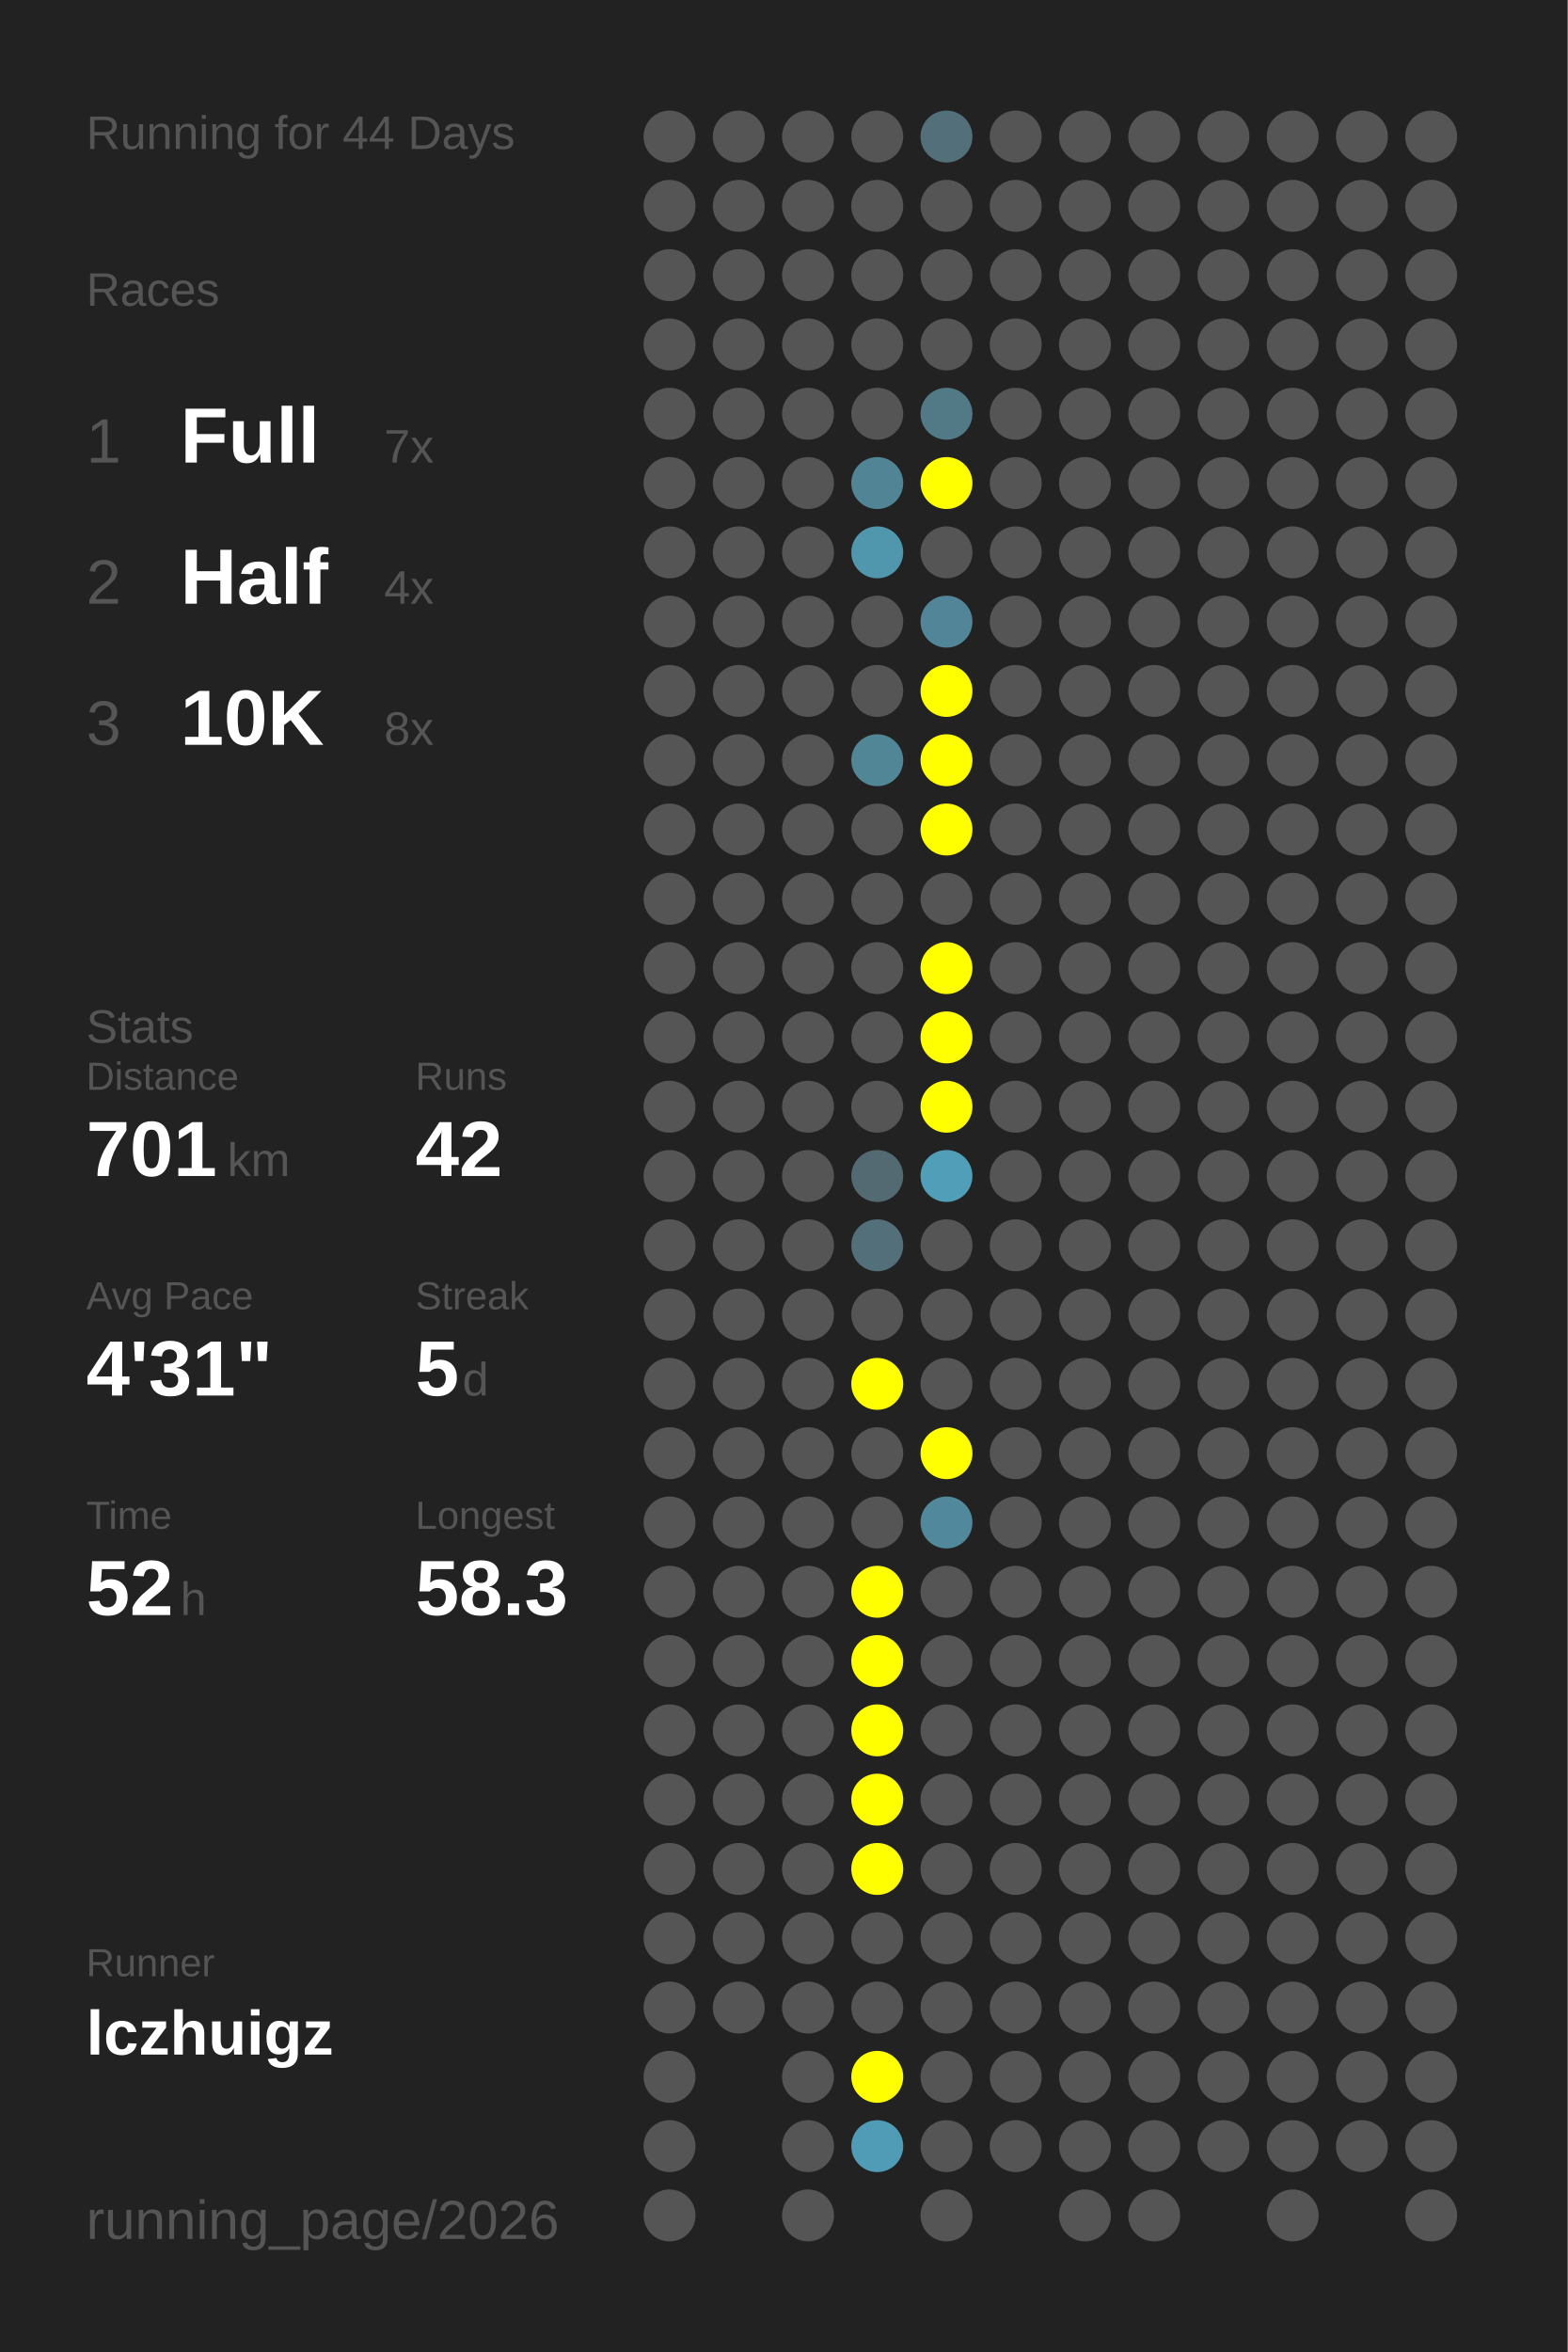
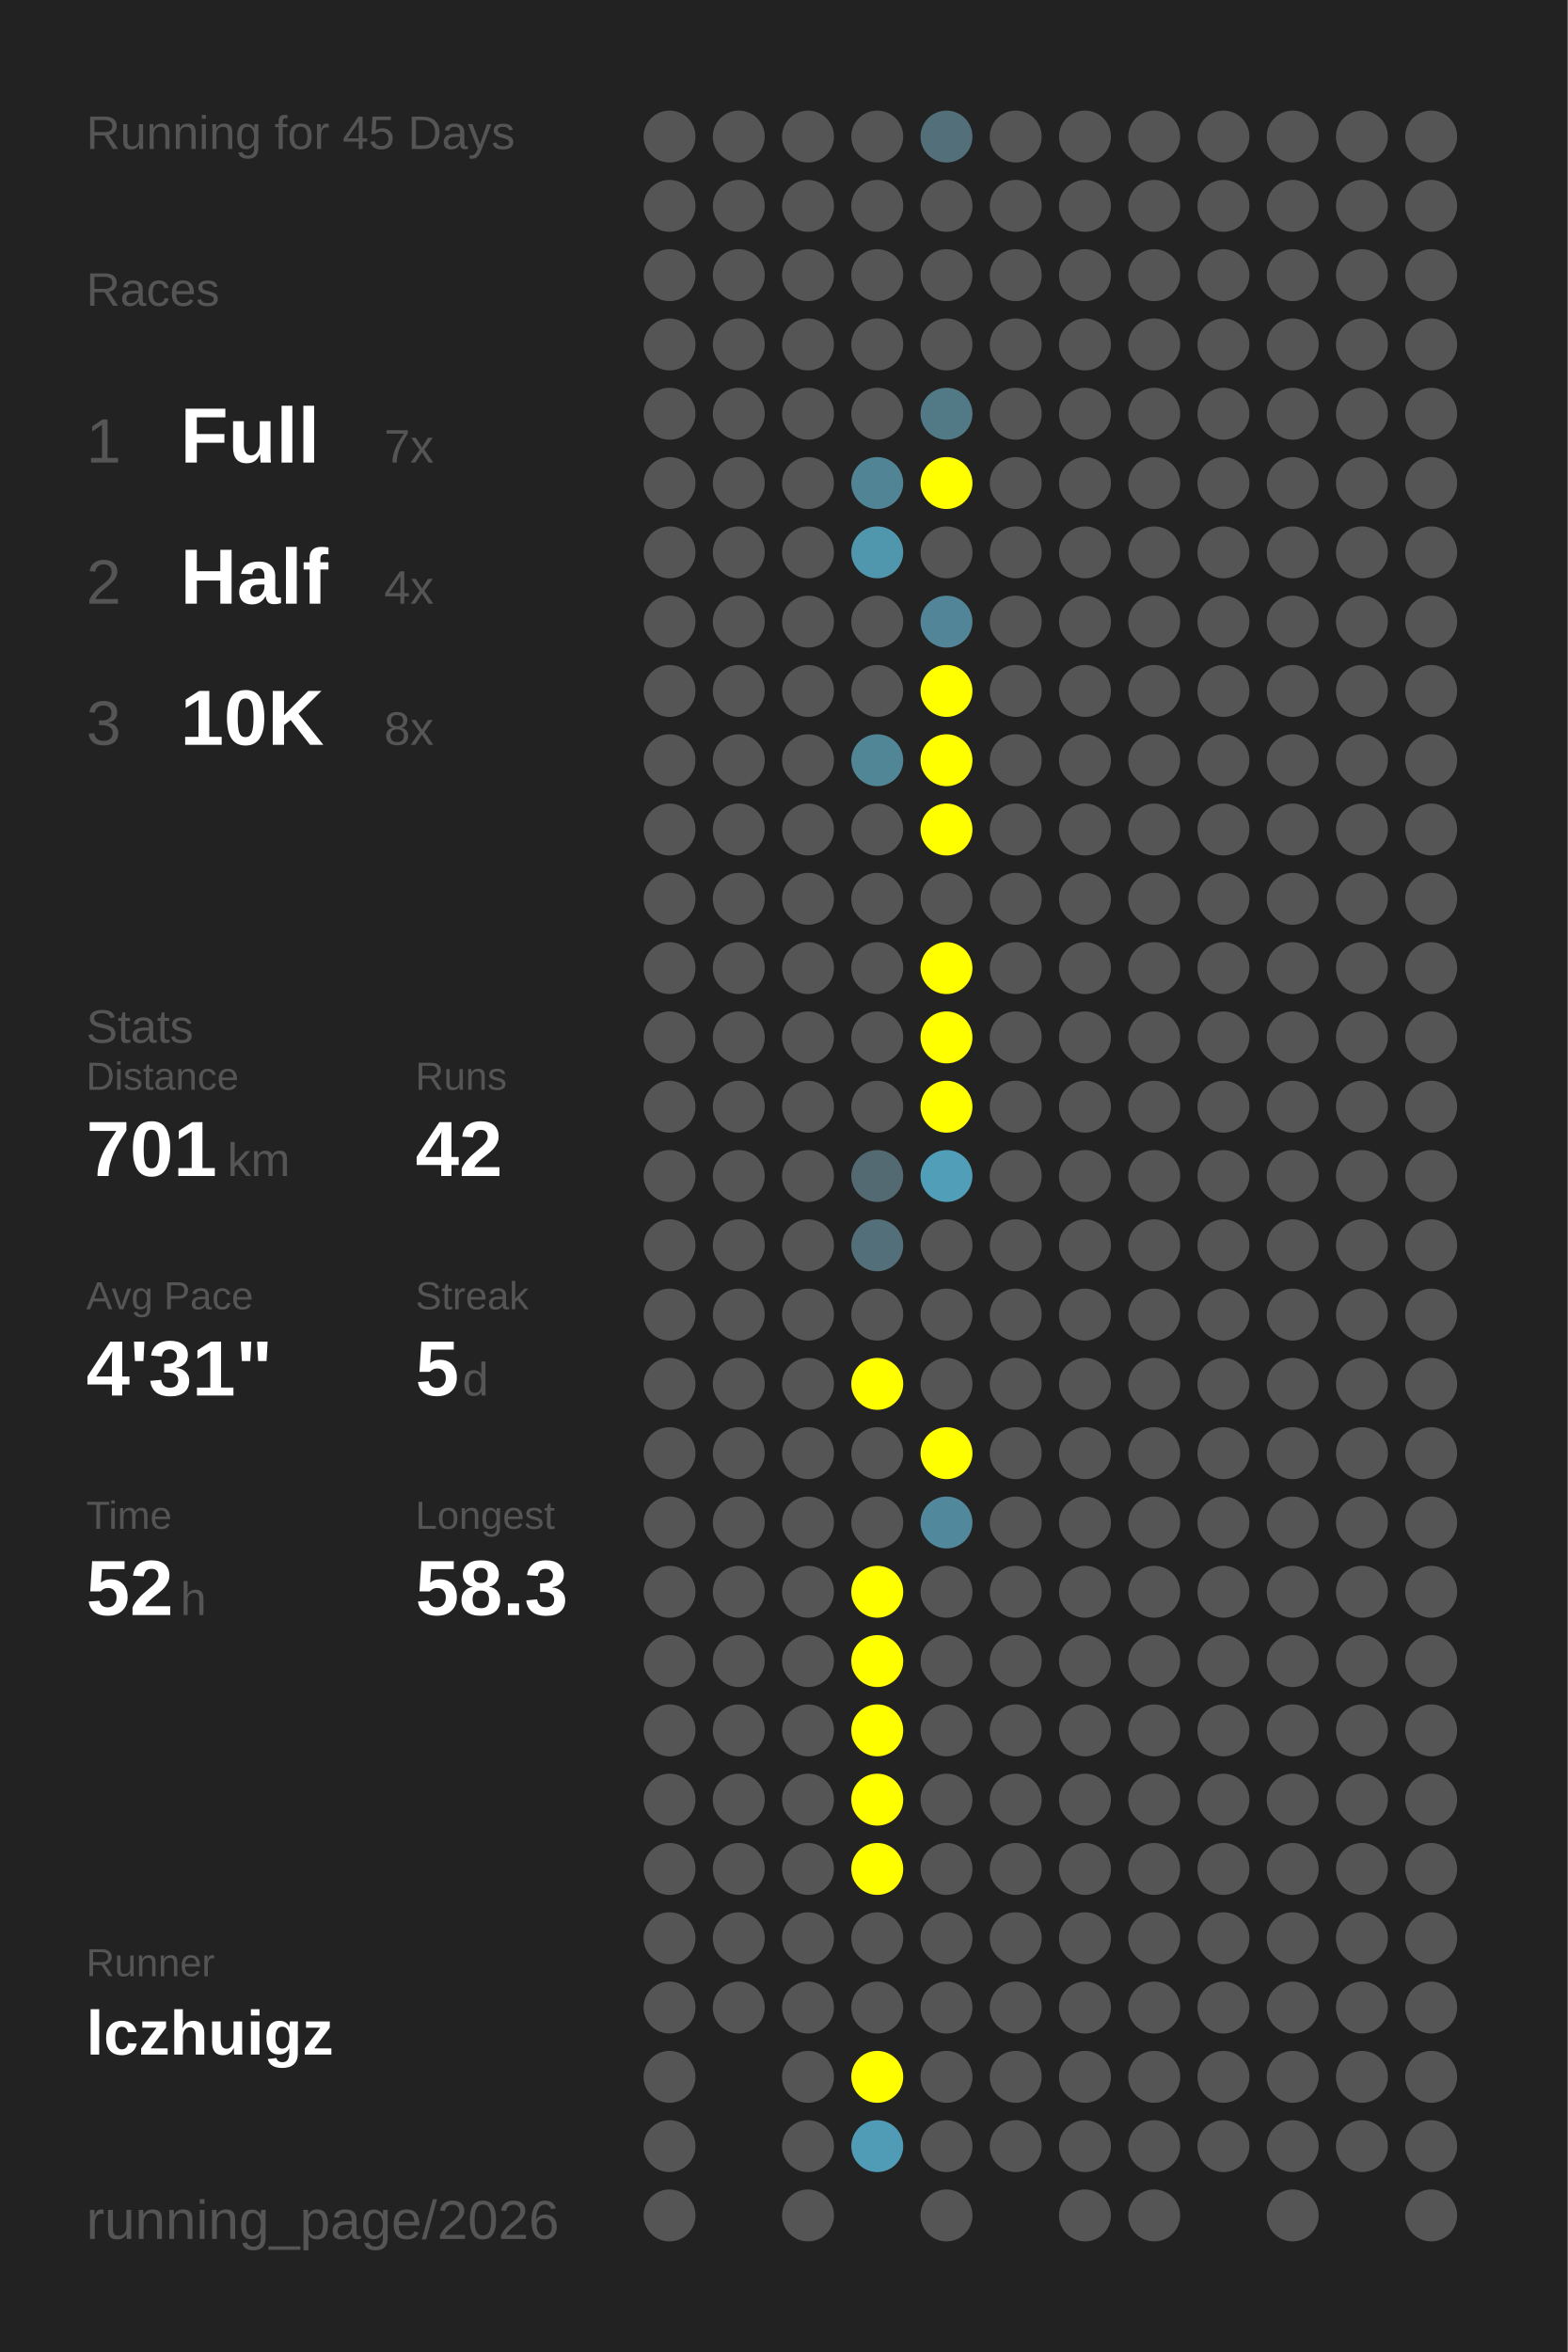
<svg xmlns="http://www.w3.org/2000/svg" baseProfile="full" height="300mm" version="1.1" viewBox="0,0,200,300" width="200mm">
  <defs />
  <rect fill="#222222" height="300" width="200" x="0" y="0" />
-   <text fill="#555555" style="font-size:6px; font-family:Arial;" x="11" y="19">Running for 44 Days</text>
+   <text fill="#555555" style="font-size:6px; font-family:Arial;" x="11" y="19">Running for 45 Days</text>
  <text fill="#555555" style="font-size:6px; font-family:Arial;" x="11" y="39">Races</text>
  <text fill="#555555" style="font-size:8px; font-family:Arial;" x="11" y="59">1</text>
  <text fill="#FFFFFF" style="font-size:10px; font-family:Arial; font-weight:bold;" x="23" y="59">Full</text>
  <text fill="#555555" style="font-size:6px; font-family:Arial;" x="49" y="59">7x</text>
  <text fill="#555555" style="font-size:8px; font-family:Arial;" x="11" y="77">2</text>
  <text fill="#FFFFFF" style="font-size:10px; font-family:Arial; font-weight:bold;" x="23" y="77">Half</text>
  <text fill="#555555" style="font-size:6px; font-family:Arial;" x="49" y="77">4x</text>
  <text fill="#555555" style="font-size:8px; font-family:Arial;" x="11" y="95">3</text>
  <text fill="#FFFFFF" style="font-size:10px; font-family:Arial; font-weight:bold;" x="23" y="95">10K</text>
  <text fill="#555555" style="font-size:6px; font-family:Arial;" x="49" y="95">8x</text>
  <text fill="#555555" style="font-size:6px; font-family:Arial;" x="11" y="133">Stats</text>
  <text fill="#555555" style="font-size:5px; font-family:Arial;" x="11" y="139">Distance</text>
  <text fill="#FFFFFF" style="font-size:10px; font-family:Arial; font-weight:bold;" x="11" y="150">701</text>
  <text fill="#555555" style="font-size:6px; font-family:Arial;" x="29" y="150">km</text>
  <text fill="#555555" style="font-size:5px; font-family:Arial;" x="53" y="139">Runs</text>
  <text fill="#FFFFFF" style="font-size:10px; font-family:Arial; font-weight:bold;" x="53" y="150">42</text>
  <text fill="#555555" style="font-size:5px; font-family:Arial;" x="11" y="167">Avg Pace</text>
  <text fill="#FFFFFF" style="font-size:10px; font-family:Arial; font-weight:bold;" x="11" y="178">4'31"</text>
  <text fill="#555555" style="font-size:5px; font-family:Arial;" x="53" y="167">Streak</text>
  <text fill="#FFFFFF" style="font-size:10px; font-family:Arial; font-weight:bold;" x="53" y="178">5</text>
  <text fill="#555555" style="font-size:6px; font-family:Arial;" x="59" y="178">d</text>
  <text fill="#555555" style="font-size:5px; font-family:Arial;" x="11" y="195">Time</text>
  <text fill="#FFFFFF" style="font-size:10px; font-family:Arial; font-weight:bold;" x="11" y="206">52</text>
  <text fill="#555555" style="font-size:6px; font-family:Arial;" x="23" y="206">h</text>
  <text fill="#555555" style="font-size:5px; font-family:Arial;" x="53" y="195">Longest</text>
  <text fill="#FFFFFF" style="font-size:10px; font-family:Arial; font-weight:bold;" x="53" y="206">58.3</text>
  <text fill="#555555" style="font-size:5px; font-family:Arial;" x="11" y="252.065">Runner</text>
  <text fill="#FFFFFF" style="font-size:8px; font-family:Arial; font-weight:bold;" x="11" y="262.065">lczhuigz</text>
  <text fill="#555555" style="font-size:7px; font-family:Arial;" x="11" y="285.581">running_page/2026</text>
  <circle cx="85.417" cy="17.419" fill="#555555" r="3.312" />
  <circle cx="85.417" cy="26.258" fill="#555555" r="3.312" />
  <circle cx="85.417" cy="35.097" fill="#555555" r="3.312" />
  <circle cx="85.417" cy="43.935" fill="#555555" r="3.312" />
  <circle cx="85.417" cy="52.774" fill="#555555" r="3.312" />
  <circle cx="85.417" cy="61.613" fill="#555555" r="3.312" />
  <circle cx="85.417" cy="70.452" fill="#555555" r="3.312" />
  <circle cx="85.417" cy="79.29" fill="#555555" r="3.312" />
  <circle cx="85.417" cy="88.129" fill="#555555" r="3.312" />
  <circle cx="85.417" cy="96.968" fill="#555555" r="3.312" />
  <circle cx="85.417" cy="105.806" fill="#555555" r="3.312" />
  <circle cx="85.417" cy="114.645" fill="#555555" r="3.312" />
  <circle cx="85.417" cy="123.484" fill="#555555" r="3.312" />
  <circle cx="85.417" cy="132.323" fill="#555555" r="3.312" />
  <circle cx="85.417" cy="141.161" fill="#555555" r="3.312" />
  <circle cx="85.417" cy="150" fill="#555555" r="3.312" />
  <circle cx="85.417" cy="158.839" fill="#555555" r="3.312" />
  <circle cx="85.417" cy="167.677" fill="#555555" r="3.312" />
  <circle cx="85.417" cy="176.516" fill="#555555" r="3.312" />
  <circle cx="85.417" cy="185.355" fill="#555555" r="3.312" />
  <circle cx="85.417" cy="194.194" fill="#555555" r="3.312" />
  <circle cx="85.417" cy="203.032" fill="#555555" r="3.312" />
  <circle cx="85.417" cy="211.871" fill="#555555" r="3.312" />
  <circle cx="85.417" cy="220.71" fill="#555555" r="3.312" />
  <circle cx="85.417" cy="229.548" fill="#555555" r="3.312" />
  <circle cx="85.417" cy="238.387" fill="#555555" r="3.312" />
  <circle cx="85.417" cy="247.226" fill="#555555" r="3.312" />
  <circle cx="85.417" cy="256.065" fill="#555555" r="3.312" />
  <circle cx="85.417" cy="264.903" fill="#555555" r="3.312" />
  <circle cx="85.417" cy="273.742" fill="#555555" r="3.312" />
  <circle cx="85.417" cy="282.581" fill="#555555" r="3.312" />
  <circle cx="94.25" cy="17.419" fill="#555555" r="3.312" />
  <circle cx="94.25" cy="26.258" fill="#555555" r="3.312" />
  <circle cx="94.25" cy="35.097" fill="#555555" r="3.312" />
  <circle cx="94.25" cy="43.935" fill="#555555" r="3.312" />
  <circle cx="94.25" cy="52.774" fill="#555555" r="3.312" />
  <circle cx="94.25" cy="61.613" fill="#555555" r="3.312" />
  <circle cx="94.25" cy="70.452" fill="#555555" r="3.312" />
  <circle cx="94.25" cy="79.29" fill="#555555" r="3.312" />
  <circle cx="94.25" cy="88.129" fill="#555555" r="3.312" />
  <circle cx="94.25" cy="96.968" fill="#555555" r="3.312" />
  <circle cx="94.25" cy="105.806" fill="#555555" r="3.312" />
  <circle cx="94.25" cy="114.645" fill="#555555" r="3.312" />
  <circle cx="94.25" cy="123.484" fill="#555555" r="3.312" />
  <circle cx="94.25" cy="132.323" fill="#555555" r="3.312" />
  <circle cx="94.25" cy="141.161" fill="#555555" r="3.312" />
  <circle cx="94.25" cy="150" fill="#555555" r="3.312" />
  <circle cx="94.25" cy="158.839" fill="#555555" r="3.312" />
  <circle cx="94.25" cy="167.677" fill="#555555" r="3.312" />
  <circle cx="94.25" cy="176.516" fill="#555555" r="3.312" />
  <circle cx="94.25" cy="185.355" fill="#555555" r="3.312" />
  <circle cx="94.25" cy="194.194" fill="#555555" r="3.312" />
  <circle cx="94.25" cy="203.032" fill="#555555" r="3.312" />
  <circle cx="94.25" cy="211.871" fill="#555555" r="3.312" />
  <circle cx="94.25" cy="220.71" fill="#555555" r="3.312" />
  <circle cx="94.25" cy="229.548" fill="#555555" r="3.312" />
  <circle cx="94.25" cy="238.387" fill="#555555" r="3.312" />
  <circle cx="94.25" cy="247.226" fill="#555555" r="3.312" />
  <circle cx="94.25" cy="256.065" fill="#555555" r="3.312" />
  <circle cx="103.083" cy="17.419" fill="#555555" r="3.312" />
  <circle cx="103.083" cy="26.258" fill="#555555" r="3.312" />
  <circle cx="103.083" cy="35.097" fill="#555555" r="3.312" />
  <circle cx="103.083" cy="43.935" fill="#555555" r="3.312" />
  <circle cx="103.083" cy="52.774" fill="#555555" r="3.312" />
  <circle cx="103.083" cy="61.613" fill="#555555" r="3.312" />
  <circle cx="103.083" cy="70.452" fill="#555555" r="3.312" />
  <circle cx="103.083" cy="79.29" fill="#555555" r="3.312" />
  <circle cx="103.083" cy="88.129" fill="#555555" r="3.312" />
  <circle cx="103.083" cy="96.968" fill="#555555" r="3.312" />
  <circle cx="103.083" cy="105.806" fill="#555555" r="3.312" />
  <circle cx="103.083" cy="114.645" fill="#555555" r="3.312" />
  <circle cx="103.083" cy="123.484" fill="#555555" r="3.312" />
  <circle cx="103.083" cy="132.323" fill="#555555" r="3.312" />
  <circle cx="103.083" cy="141.161" fill="#555555" r="3.312" />
  <circle cx="103.083" cy="150" fill="#555555" r="3.312" />
  <circle cx="103.083" cy="158.839" fill="#555555" r="3.312" />
  <circle cx="103.083" cy="167.677" fill="#555555" r="3.312" />
  <circle cx="103.083" cy="176.516" fill="#555555" r="3.312" />
  <circle cx="103.083" cy="185.355" fill="#555555" r="3.312" />
  <circle cx="103.083" cy="194.194" fill="#555555" r="3.312" />
  <circle cx="103.083" cy="203.032" fill="#555555" r="3.312" />
  <circle cx="103.083" cy="211.871" fill="#555555" r="3.312" />
  <circle cx="103.083" cy="220.71" fill="#555555" r="3.312" />
  <circle cx="103.083" cy="229.548" fill="#555555" r="3.312" />
  <circle cx="103.083" cy="238.387" fill="#555555" r="3.312" />
  <circle cx="103.083" cy="247.226" fill="#555555" r="3.312" />
  <circle cx="103.083" cy="256.065" fill="#555555" r="3.312" />
  <circle cx="103.083" cy="264.903" fill="#555555" r="3.312" />
  <circle cx="103.083" cy="273.742" fill="#555555" r="3.312" />
  <circle cx="103.083" cy="282.581" fill="#555555" r="3.312" />
  <circle cx="111.917" cy="17.419" fill="#555555" r="3.312" />
  <circle cx="111.917" cy="26.258" fill="#555555" r="3.312" />
  <circle cx="111.917" cy="35.097" fill="#555555" r="3.312" />
  <circle cx="111.917" cy="43.935" fill="#555555" r="3.312" />
  <circle cx="111.917" cy="52.774" fill="#555555" r="3.312" />
  <circle cx="111.917" cy="61.613" fill="#518495" r="3.312" />
  <circle cx="111.917" cy="70.452" fill="#5096ad" r="3.312" />
  <circle cx="111.917" cy="79.29" fill="#555555" r="3.312" />
  <circle cx="111.917" cy="88.129" fill="#555555" r="3.312" />
  <circle cx="111.917" cy="96.968" fill="#518697" r="3.312" />
  <circle cx="111.917" cy="105.806" fill="#555555" r="3.312" />
  <circle cx="111.917" cy="114.645" fill="#555555" r="3.312" />
  <circle cx="111.917" cy="123.484" fill="#555555" r="3.312" />
  <circle cx="111.917" cy="132.323" fill="#555555" r="3.312" />
  <circle cx="111.917" cy="141.161" fill="#555555" r="3.312" />
  <circle cx="111.917" cy="150" fill="#536a72" r="3.312" />
  <circle cx="111.917" cy="158.839" fill="#536f79" r="3.312" />
  <circle cx="111.917" cy="167.677" fill="#555555" r="3.312" />
  <circle cx="111.917" cy="176.516" fill="#FFFF00" r="3.312" />
  <circle cx="111.917" cy="185.355" fill="#555555" r="3.312" />
  <circle cx="111.917" cy="194.194" fill="#555555" r="3.312" />
  <circle cx="111.917" cy="203.032" fill="#FFFF00" r="3.312" />
  <circle cx="111.917" cy="211.871" fill="#FFFF00" r="3.312" />
  <circle cx="111.917" cy="220.71" fill="#FFFF00" r="3.312" />
  <circle cx="111.917" cy="229.548" fill="#FFFF00" r="3.312" />
  <circle cx="111.917" cy="238.387" fill="#FFFF00" r="3.312" />
  <circle cx="111.917" cy="247.226" fill="#555555" r="3.312" />
  <circle cx="111.917" cy="256.065" fill="#555555" r="3.312" />
  <circle cx="111.917" cy="264.903" fill="#FFFF00" r="3.312" />
  <circle cx="111.917" cy="273.742" fill="#509bb5" r="3.312" />
  <circle cx="120.75" cy="17.419" fill="#536f79" r="3.312" />
  <circle cx="120.75" cy="26.258" fill="#555555" r="3.312" />
  <circle cx="120.75" cy="35.097" fill="#555555" r="3.312" />
  <circle cx="120.75" cy="43.935" fill="#555555" r="3.312" />
  <circle cx="120.75" cy="52.774" fill="#527986" r="3.312" />
  <circle cx="120.75" cy="61.613" fill="#FFFF00" r="3.312" />
  <circle cx="120.75" cy="70.452" fill="#555555" r="3.312" />
  <circle cx="120.75" cy="79.29" fill="#518597" r="3.312" />
  <circle cx="120.75" cy="88.129" fill="#FFFF00" r="3.312" />
  <circle cx="120.75" cy="96.968" fill="#FFFF00" r="3.312" />
  <circle cx="120.75" cy="105.806" fill="#FFFF00" r="3.312" />
  <circle cx="120.75" cy="114.645" fill="#555555" r="3.312" />
  <circle cx="120.75" cy="123.484" fill="#FFFF00" r="3.312" />
  <circle cx="120.75" cy="132.323" fill="#FFFF00" r="3.312" />
  <circle cx="120.75" cy="141.161" fill="#FFFF00" r="3.312" />
  <circle cx="120.75" cy="150" fill="#509eb8" r="3.312" />
  <circle cx="120.75" cy="158.839" fill="#555555" r="3.312" />
  <circle cx="120.75" cy="167.677" fill="#555555" r="3.312" />
  <circle cx="120.75" cy="176.516" fill="#555555" r="3.312" />
  <circle cx="120.75" cy="185.355" fill="#FFFF00" r="3.312" />
  <circle cx="120.75" cy="194.194" fill="#51889b" r="3.312" />
  <circle cx="120.75" cy="203.032" fill="#555555" r="3.312" />
  <circle cx="120.75" cy="211.871" fill="#555555" r="3.312" />
  <circle cx="120.75" cy="220.71" fill="#555555" r="3.312" />
  <circle cx="120.75" cy="229.548" fill="#555555" r="3.312" />
  <circle cx="120.75" cy="238.387" fill="#555555" r="3.312" />
  <circle cx="120.75" cy="247.226" fill="#555555" r="3.312" />
  <circle cx="120.75" cy="256.065" fill="#555555" r="3.312" />
  <circle cx="120.75" cy="264.903" fill="#555555" r="3.312" />
  <circle cx="120.75" cy="273.742" fill="#555555" r="3.312" />
  <circle cx="120.75" cy="282.581" fill="#555555" r="3.312" />
  <circle cx="129.583" cy="17.419" fill="#555555" r="3.312" />
  <circle cx="129.583" cy="26.258" fill="#555555" r="3.312" />
  <circle cx="129.583" cy="35.097" fill="#555555" r="3.312" />
  <circle cx="129.583" cy="43.935" fill="#555555" r="3.312" />
  <circle cx="129.583" cy="52.774" fill="#555555" r="3.312" />
  <circle cx="129.583" cy="61.613" fill="#555555" r="3.312" />
  <circle cx="129.583" cy="70.452" fill="#555555" r="3.312" />
  <circle cx="129.583" cy="79.29" fill="#555555" r="3.312" />
  <circle cx="129.583" cy="88.129" fill="#555555" r="3.312" />
  <circle cx="129.583" cy="96.968" fill="#555555" r="3.312" />
  <circle cx="129.583" cy="105.806" fill="#555555" r="3.312" />
  <circle cx="129.583" cy="114.645" fill="#555555" r="3.312" />
  <circle cx="129.583" cy="123.484" fill="#555555" r="3.312" />
  <circle cx="129.583" cy="132.323" fill="#555555" r="3.312" />
  <circle cx="129.583" cy="141.161" fill="#555555" r="3.312" />
  <circle cx="129.583" cy="150" fill="#555555" r="3.312" />
  <circle cx="129.583" cy="158.839" fill="#555555" r="3.312" />
  <circle cx="129.583" cy="167.677" fill="#555555" r="3.312" />
  <circle cx="129.583" cy="176.516" fill="#555555" r="3.312" />
  <circle cx="129.583" cy="185.355" fill="#555555" r="3.312" />
  <circle cx="129.583" cy="194.194" fill="#555555" r="3.312" />
  <circle cx="129.583" cy="203.032" fill="#555555" r="3.312" />
  <circle cx="129.583" cy="211.871" fill="#555555" r="3.312" />
  <circle cx="129.583" cy="220.71" fill="#555555" r="3.312" />
  <circle cx="129.583" cy="229.548" fill="#555555" r="3.312" />
  <circle cx="129.583" cy="238.387" fill="#555555" r="3.312" />
  <circle cx="129.583" cy="247.226" fill="#555555" r="3.312" />
  <circle cx="129.583" cy="256.065" fill="#555555" r="3.312" />
  <circle cx="129.583" cy="264.903" fill="#555555" r="3.312" />
  <circle cx="129.583" cy="273.742" fill="#555555" r="3.312" />
  <circle cx="138.417" cy="17.419" fill="#555555" r="3.312" />
  <circle cx="138.417" cy="26.258" fill="#555555" r="3.312" />
  <circle cx="138.417" cy="35.097" fill="#555555" r="3.312" />
  <circle cx="138.417" cy="43.935" fill="#555555" r="3.312" />
  <circle cx="138.417" cy="52.774" fill="#555555" r="3.312" />
  <circle cx="138.417" cy="61.613" fill="#555555" r="3.312" />
  <circle cx="138.417" cy="70.452" fill="#555555" r="3.312" />
  <circle cx="138.417" cy="79.29" fill="#555555" r="3.312" />
  <circle cx="138.417" cy="88.129" fill="#555555" r="3.312" />
  <circle cx="138.417" cy="96.968" fill="#555555" r="3.312" />
  <circle cx="138.417" cy="105.806" fill="#555555" r="3.312" />
  <circle cx="138.417" cy="114.645" fill="#555555" r="3.312" />
  <circle cx="138.417" cy="123.484" fill="#555555" r="3.312" />
  <circle cx="138.417" cy="132.323" fill="#555555" r="3.312" />
  <circle cx="138.417" cy="141.161" fill="#555555" r="3.312" />
  <circle cx="138.417" cy="150" fill="#555555" r="3.312" />
  <circle cx="138.417" cy="158.839" fill="#555555" r="3.312" />
  <circle cx="138.417" cy="167.677" fill="#555555" r="3.312" />
  <circle cx="138.417" cy="176.516" fill="#555555" r="3.312" />
  <circle cx="138.417" cy="185.355" fill="#555555" r="3.312" />
  <circle cx="138.417" cy="194.194" fill="#555555" r="3.312" />
  <circle cx="138.417" cy="203.032" fill="#555555" r="3.312" />
  <circle cx="138.417" cy="211.871" fill="#555555" r="3.312" />
  <circle cx="138.417" cy="220.71" fill="#555555" r="3.312" />
  <circle cx="138.417" cy="229.548" fill="#555555" r="3.312" />
  <circle cx="138.417" cy="238.387" fill="#555555" r="3.312" />
  <circle cx="138.417" cy="247.226" fill="#555555" r="3.312" />
  <circle cx="138.417" cy="256.065" fill="#555555" r="3.312" />
  <circle cx="138.417" cy="264.903" fill="#555555" r="3.312" />
  <circle cx="138.417" cy="273.742" fill="#555555" r="3.312" />
  <circle cx="138.417" cy="282.581" fill="#555555" r="3.312" />
  <circle cx="147.25" cy="17.419" fill="#555555" r="3.312" />
  <circle cx="147.25" cy="26.258" fill="#555555" r="3.312" />
  <circle cx="147.25" cy="35.097" fill="#555555" r="3.312" />
  <circle cx="147.25" cy="43.935" fill="#555555" r="3.312" />
  <circle cx="147.25" cy="52.774" fill="#555555" r="3.312" />
  <circle cx="147.25" cy="61.613" fill="#555555" r="3.312" />
  <circle cx="147.25" cy="70.452" fill="#555555" r="3.312" />
  <circle cx="147.25" cy="79.29" fill="#555555" r="3.312" />
  <circle cx="147.25" cy="88.129" fill="#555555" r="3.312" />
  <circle cx="147.25" cy="96.968" fill="#555555" r="3.312" />
  <circle cx="147.25" cy="105.806" fill="#555555" r="3.312" />
  <circle cx="147.25" cy="114.645" fill="#555555" r="3.312" />
  <circle cx="147.25" cy="123.484" fill="#555555" r="3.312" />
  <circle cx="147.25" cy="132.323" fill="#555555" r="3.312" />
  <circle cx="147.25" cy="141.161" fill="#555555" r="3.312" />
  <circle cx="147.25" cy="150" fill="#555555" r="3.312" />
  <circle cx="147.25" cy="158.839" fill="#555555" r="3.312" />
  <circle cx="147.25" cy="167.677" fill="#555555" r="3.312" />
  <circle cx="147.25" cy="176.516" fill="#555555" r="3.312" />
  <circle cx="147.25" cy="185.355" fill="#555555" r="3.312" />
  <circle cx="147.25" cy="194.194" fill="#555555" r="3.312" />
  <circle cx="147.25" cy="203.032" fill="#555555" r="3.312" />
  <circle cx="147.25" cy="211.871" fill="#555555" r="3.312" />
  <circle cx="147.25" cy="220.71" fill="#555555" r="3.312" />
  <circle cx="147.25" cy="229.548" fill="#555555" r="3.312" />
  <circle cx="147.25" cy="238.387" fill="#555555" r="3.312" />
  <circle cx="147.25" cy="247.226" fill="#555555" r="3.312" />
  <circle cx="147.25" cy="256.065" fill="#555555" r="3.312" />
  <circle cx="147.25" cy="264.903" fill="#555555" r="3.312" />
  <circle cx="147.25" cy="273.742" fill="#555555" r="3.312" />
  <circle cx="147.25" cy="282.581" fill="#555555" r="3.312" />
  <circle cx="156.083" cy="17.419" fill="#555555" r="3.312" />
  <circle cx="156.083" cy="26.258" fill="#555555" r="3.312" />
  <circle cx="156.083" cy="35.097" fill="#555555" r="3.312" />
  <circle cx="156.083" cy="43.935" fill="#555555" r="3.312" />
  <circle cx="156.083" cy="52.774" fill="#555555" r="3.312" />
  <circle cx="156.083" cy="61.613" fill="#555555" r="3.312" />
  <circle cx="156.083" cy="70.452" fill="#555555" r="3.312" />
  <circle cx="156.083" cy="79.29" fill="#555555" r="3.312" />
  <circle cx="156.083" cy="88.129" fill="#555555" r="3.312" />
  <circle cx="156.083" cy="96.968" fill="#555555" r="3.312" />
  <circle cx="156.083" cy="105.806" fill="#555555" r="3.312" />
  <circle cx="156.083" cy="114.645" fill="#555555" r="3.312" />
  <circle cx="156.083" cy="123.484" fill="#555555" r="3.312" />
  <circle cx="156.083" cy="132.323" fill="#555555" r="3.312" />
  <circle cx="156.083" cy="141.161" fill="#555555" r="3.312" />
  <circle cx="156.083" cy="150" fill="#555555" r="3.312" />
  <circle cx="156.083" cy="158.839" fill="#555555" r="3.312" />
  <circle cx="156.083" cy="167.677" fill="#555555" r="3.312" />
  <circle cx="156.083" cy="176.516" fill="#555555" r="3.312" />
  <circle cx="156.083" cy="185.355" fill="#555555" r="3.312" />
  <circle cx="156.083" cy="194.194" fill="#555555" r="3.312" />
  <circle cx="156.083" cy="203.032" fill="#555555" r="3.312" />
  <circle cx="156.083" cy="211.871" fill="#555555" r="3.312" />
  <circle cx="156.083" cy="220.71" fill="#555555" r="3.312" />
  <circle cx="156.083" cy="229.548" fill="#555555" r="3.312" />
  <circle cx="156.083" cy="238.387" fill="#555555" r="3.312" />
  <circle cx="156.083" cy="247.226" fill="#555555" r="3.312" />
  <circle cx="156.083" cy="256.065" fill="#555555" r="3.312" />
  <circle cx="156.083" cy="264.903" fill="#555555" r="3.312" />
  <circle cx="156.083" cy="273.742" fill="#555555" r="3.312" />
  <circle cx="164.917" cy="17.419" fill="#555555" r="3.312" />
  <circle cx="164.917" cy="26.258" fill="#555555" r="3.312" />
  <circle cx="164.917" cy="35.097" fill="#555555" r="3.312" />
  <circle cx="164.917" cy="43.935" fill="#555555" r="3.312" />
  <circle cx="164.917" cy="52.774" fill="#555555" r="3.312" />
  <circle cx="164.917" cy="61.613" fill="#555555" r="3.312" />
  <circle cx="164.917" cy="70.452" fill="#555555" r="3.312" />
  <circle cx="164.917" cy="79.29" fill="#555555" r="3.312" />
  <circle cx="164.917" cy="88.129" fill="#555555" r="3.312" />
  <circle cx="164.917" cy="96.968" fill="#555555" r="3.312" />
  <circle cx="164.917" cy="105.806" fill="#555555" r="3.312" />
  <circle cx="164.917" cy="114.645" fill="#555555" r="3.312" />
  <circle cx="164.917" cy="123.484" fill="#555555" r="3.312" />
  <circle cx="164.917" cy="132.323" fill="#555555" r="3.312" />
  <circle cx="164.917" cy="141.161" fill="#555555" r="3.312" />
  <circle cx="164.917" cy="150" fill="#555555" r="3.312" />
  <circle cx="164.917" cy="158.839" fill="#555555" r="3.312" />
  <circle cx="164.917" cy="167.677" fill="#555555" r="3.312" />
  <circle cx="164.917" cy="176.516" fill="#555555" r="3.312" />
  <circle cx="164.917" cy="185.355" fill="#555555" r="3.312" />
  <circle cx="164.917" cy="194.194" fill="#555555" r="3.312" />
  <circle cx="164.917" cy="203.032" fill="#555555" r="3.312" />
  <circle cx="164.917" cy="211.871" fill="#555555" r="3.312" />
  <circle cx="164.917" cy="220.71" fill="#555555" r="3.312" />
  <circle cx="164.917" cy="229.548" fill="#555555" r="3.312" />
  <circle cx="164.917" cy="238.387" fill="#555555" r="3.312" />
  <circle cx="164.917" cy="247.226" fill="#555555" r="3.312" />
  <circle cx="164.917" cy="256.065" fill="#555555" r="3.312" />
  <circle cx="164.917" cy="264.903" fill="#555555" r="3.312" />
  <circle cx="164.917" cy="273.742" fill="#555555" r="3.312" />
  <circle cx="164.917" cy="282.581" fill="#555555" r="3.312" />
  <circle cx="173.75" cy="17.419" fill="#555555" r="3.312" />
  <circle cx="173.75" cy="26.258" fill="#555555" r="3.312" />
  <circle cx="173.75" cy="35.097" fill="#555555" r="3.312" />
  <circle cx="173.75" cy="43.935" fill="#555555" r="3.312" />
  <circle cx="173.75" cy="52.774" fill="#555555" r="3.312" />
  <circle cx="173.75" cy="61.613" fill="#555555" r="3.312" />
  <circle cx="173.75" cy="70.452" fill="#555555" r="3.312" />
  <circle cx="173.75" cy="79.29" fill="#555555" r="3.312" />
  <circle cx="173.75" cy="88.129" fill="#555555" r="3.312" />
  <circle cx="173.75" cy="96.968" fill="#555555" r="3.312" />
  <circle cx="173.75" cy="105.806" fill="#555555" r="3.312" />
  <circle cx="173.75" cy="114.645" fill="#555555" r="3.312" />
  <circle cx="173.75" cy="123.484" fill="#555555" r="3.312" />
  <circle cx="173.75" cy="132.323" fill="#555555" r="3.312" />
  <circle cx="173.75" cy="141.161" fill="#555555" r="3.312" />
  <circle cx="173.75" cy="150" fill="#555555" r="3.312" />
  <circle cx="173.75" cy="158.839" fill="#555555" r="3.312" />
  <circle cx="173.75" cy="167.677" fill="#555555" r="3.312" />
  <circle cx="173.75" cy="176.516" fill="#555555" r="3.312" />
  <circle cx="173.75" cy="185.355" fill="#555555" r="3.312" />
  <circle cx="173.75" cy="194.194" fill="#555555" r="3.312" />
  <circle cx="173.75" cy="203.032" fill="#555555" r="3.312" />
  <circle cx="173.75" cy="211.871" fill="#555555" r="3.312" />
  <circle cx="173.75" cy="220.71" fill="#555555" r="3.312" />
  <circle cx="173.75" cy="229.548" fill="#555555" r="3.312" />
  <circle cx="173.75" cy="238.387" fill="#555555" r="3.312" />
  <circle cx="173.75" cy="247.226" fill="#555555" r="3.312" />
  <circle cx="173.75" cy="256.065" fill="#555555" r="3.312" />
  <circle cx="173.75" cy="264.903" fill="#555555" r="3.312" />
  <circle cx="173.75" cy="273.742" fill="#555555" r="3.312" />
  <circle cx="182.583" cy="17.419" fill="#555555" r="3.312" />
  <circle cx="182.583" cy="26.258" fill="#555555" r="3.312" />
  <circle cx="182.583" cy="35.097" fill="#555555" r="3.312" />
  <circle cx="182.583" cy="43.935" fill="#555555" r="3.312" />
  <circle cx="182.583" cy="52.774" fill="#555555" r="3.312" />
  <circle cx="182.583" cy="61.613" fill="#555555" r="3.312" />
  <circle cx="182.583" cy="70.452" fill="#555555" r="3.312" />
  <circle cx="182.583" cy="79.29" fill="#555555" r="3.312" />
  <circle cx="182.583" cy="88.129" fill="#555555" r="3.312" />
  <circle cx="182.583" cy="96.968" fill="#555555" r="3.312" />
  <circle cx="182.583" cy="105.806" fill="#555555" r="3.312" />
  <circle cx="182.583" cy="114.645" fill="#555555" r="3.312" />
  <circle cx="182.583" cy="123.484" fill="#555555" r="3.312" />
  <circle cx="182.583" cy="132.323" fill="#555555" r="3.312" />
  <circle cx="182.583" cy="141.161" fill="#555555" r="3.312" />
  <circle cx="182.583" cy="150" fill="#555555" r="3.312" />
  <circle cx="182.583" cy="158.839" fill="#555555" r="3.312" />
  <circle cx="182.583" cy="167.677" fill="#555555" r="3.312" />
  <circle cx="182.583" cy="176.516" fill="#555555" r="3.312" />
  <circle cx="182.583" cy="185.355" fill="#555555" r="3.312" />
  <circle cx="182.583" cy="194.194" fill="#555555" r="3.312" />
  <circle cx="182.583" cy="203.032" fill="#555555" r="3.312" />
  <circle cx="182.583" cy="211.871" fill="#555555" r="3.312" />
  <circle cx="182.583" cy="220.71" fill="#555555" r="3.312" />
  <circle cx="182.583" cy="229.548" fill="#555555" r="3.312" />
  <circle cx="182.583" cy="238.387" fill="#555555" r="3.312" />
  <circle cx="182.583" cy="247.226" fill="#555555" r="3.312" />
  <circle cx="182.583" cy="256.065" fill="#555555" r="3.312" />
  <circle cx="182.583" cy="264.903" fill="#555555" r="3.312" />
  <circle cx="182.583" cy="273.742" fill="#555555" r="3.312" />
  <circle cx="182.583" cy="282.581" fill="#555555" r="3.312" />
</svg>
